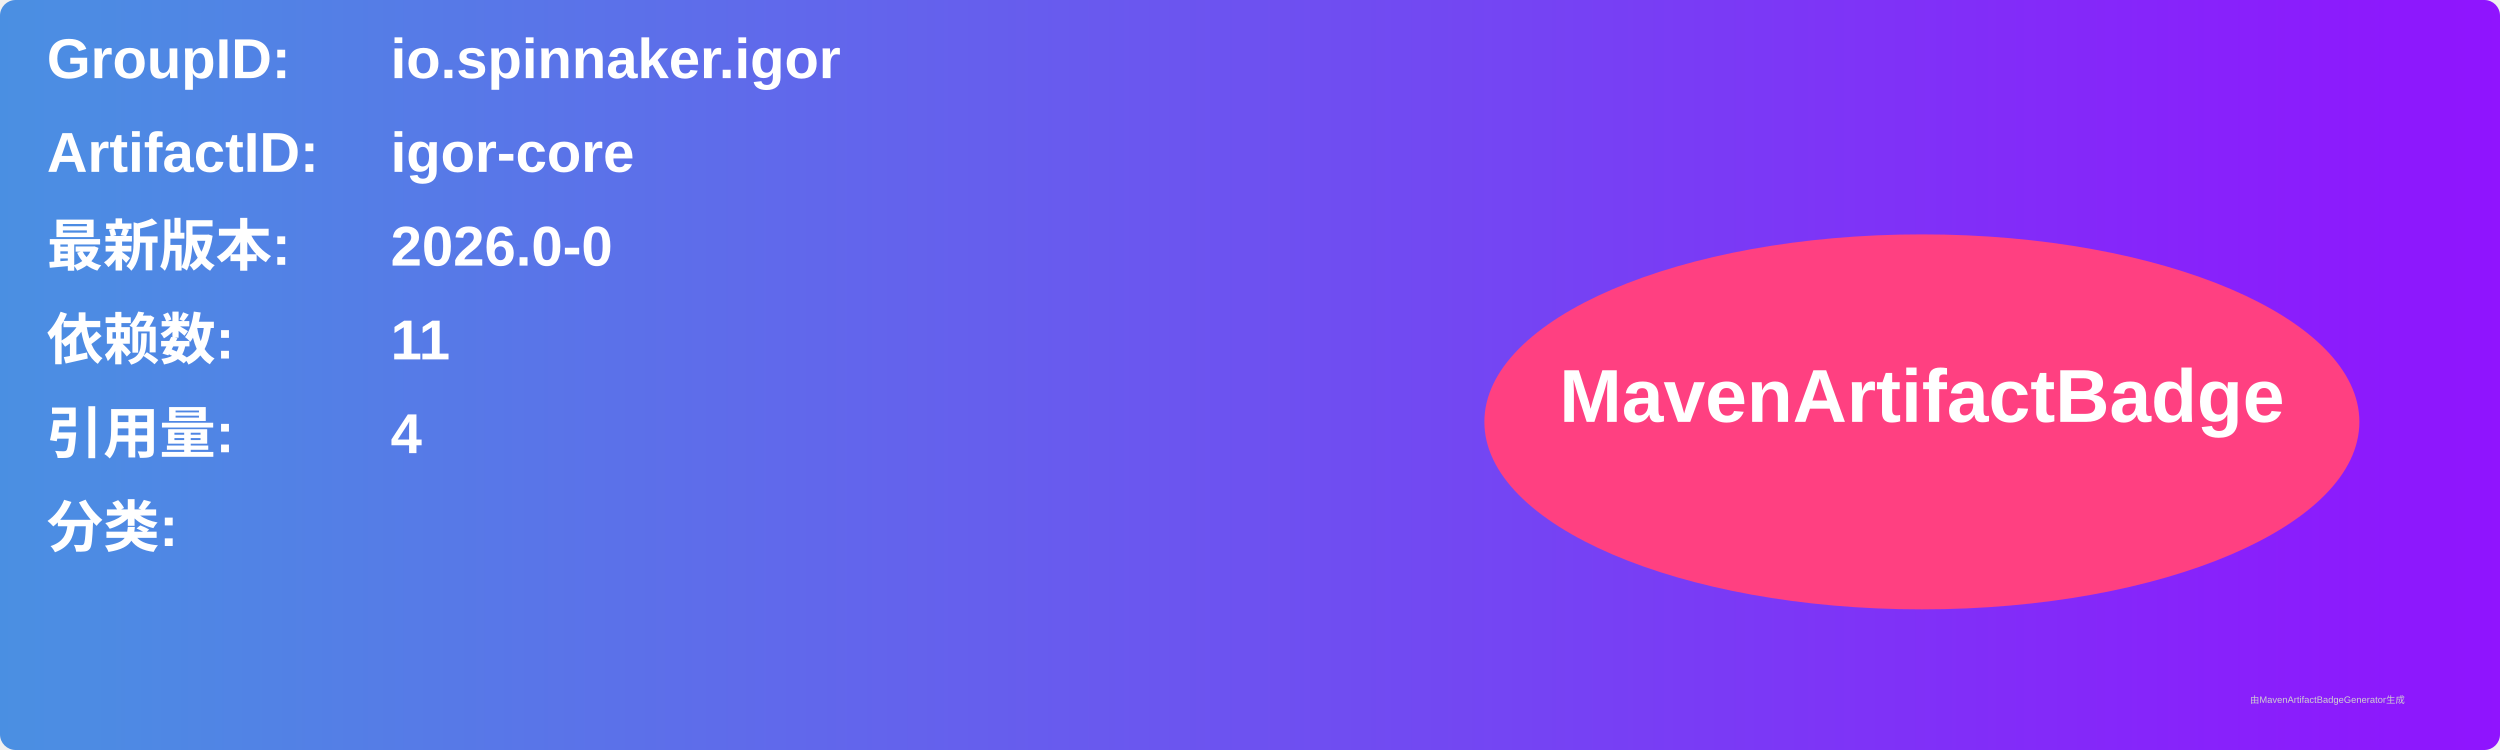
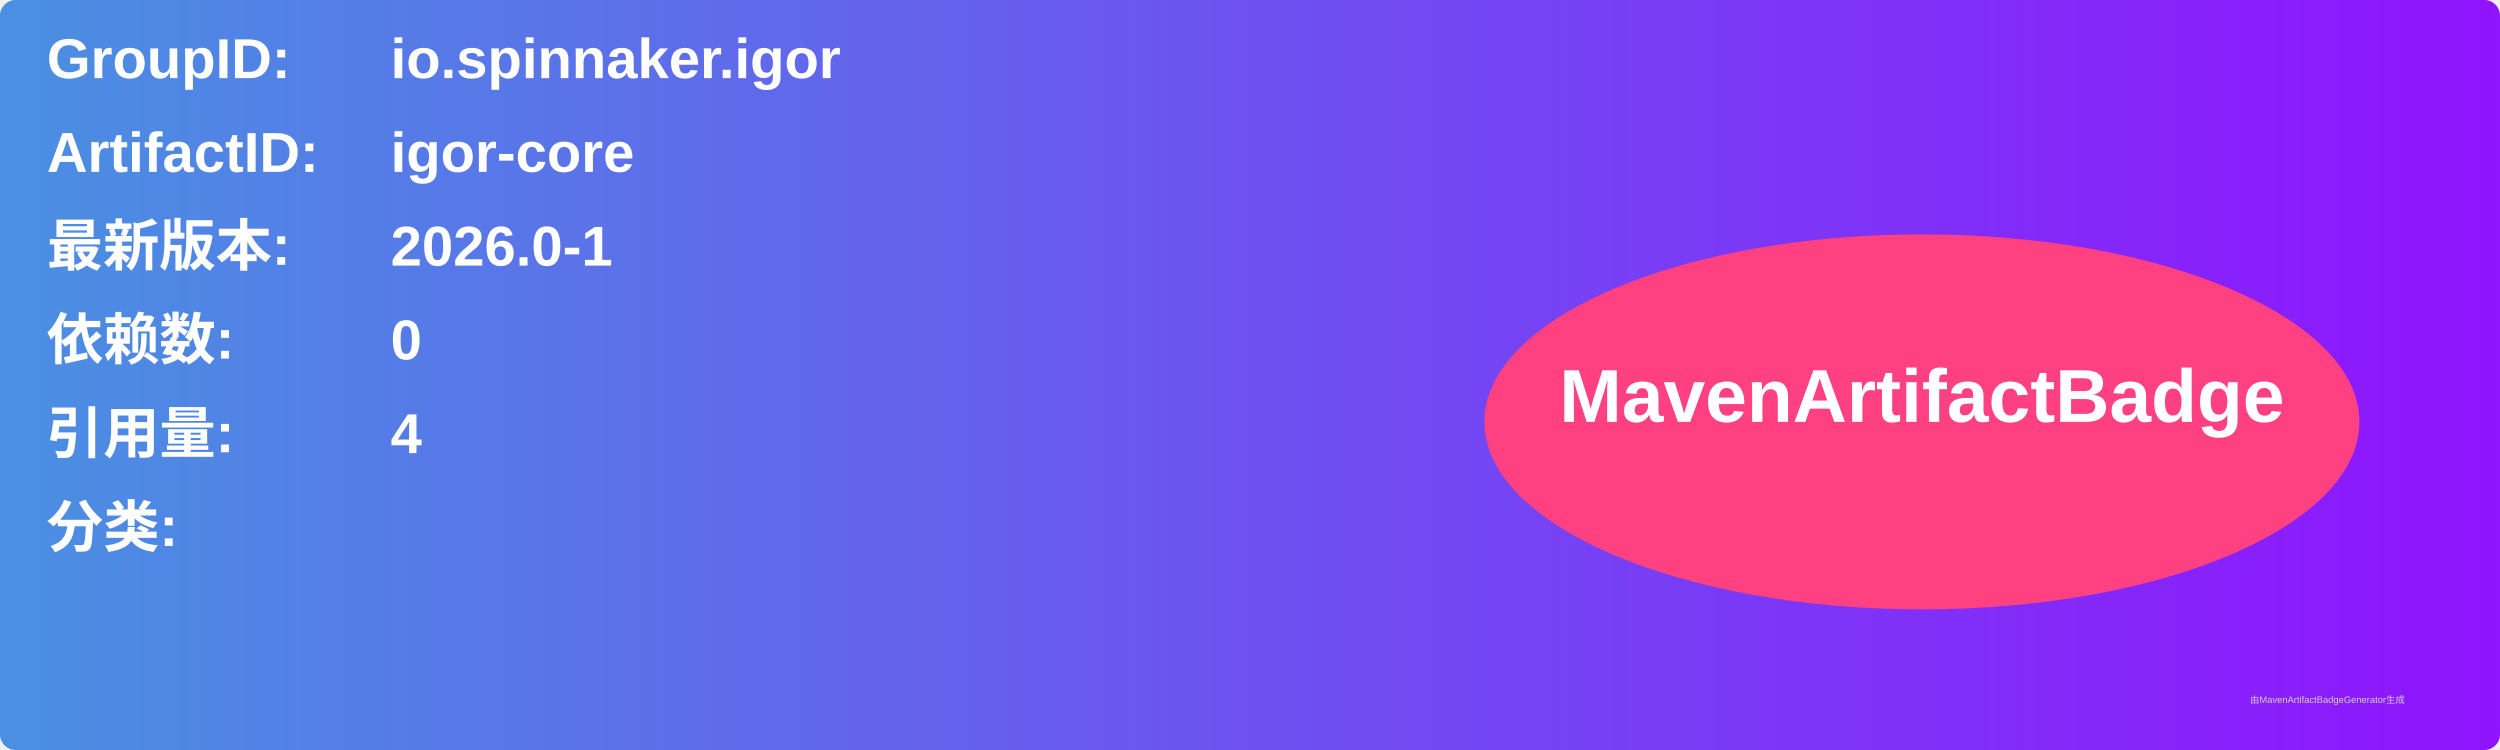
<svg xmlns="http://www.w3.org/2000/svg" width="800" height="240" viewBox="0 0 800 240">
  <linearGradient id="grad" x1="0%" y1="0%" x2="100%" y2="0%">
    <stop offset="0%" stop-color="#4a90e2" />
    <stop offset="100%" stop-color="#9013fe" />
  </linearGradient>
  <rect width="100%" height="100%" rx="5" ry="5" fill="url(#grad)" />
  <g transform="translate(15, 15)">
    <text x="0" y="10" font-family="Arial" font-size="18" fill="white" font-weight="bold" width="260">GroupID:</text>
    <text x="110" y="10" font-family="Arial" font-size="18" fill="white" font-weight="bold" width="460">io.spinnaker.igor</text>
    <text x="0" y="40" font-family="Arial" font-size="18" fill="white" font-weight="bold" width="260">ArtifactID:</text>
    <text x="110" y="40" font-family="Arial" font-size="18" fill="white" font-weight="bold" width="460">igor-core</text>
    <text x="0" y="70" font-family="Arial" font-size="18" fill="white" font-weight="bold">最新版本:</text>
    <text x="110" y="70" font-family="Arial" font-size="18" fill="white" font-weight="bold">
-       <tspan font-weight="bold">2026.0-0</tspan>
+       <tspan font-weight="bold">2026.0-1</tspan>
    </text>
    <text x="0" y="100" font-family="Arial" font-size="18" fill="white" font-weight="bold">依赖数: </text>
    <text x="110" y="100" font-family="Arial" font-size="18" fill="white">
-       <tspan font-weight="bold">11</tspan>
+       <tspan font-weight="bold">0</tspan>
    </text>
    <text x="0" y="130" font-family="Arial" font-size="18" fill="white" font-weight="bold">引用量: </text>
    <text x="110" y="130" font-family="Arial" font-size="18" fill="white">
      <tspan font-weight="bold">4</tspan>
    </text>
    <text x="0" y="160" font-family="Arial" font-size="18" fill="white" font-weight="bold">分类:</text>
    <text x="10" y="190" font-family="Arial" font-size="10" fill="white">
      <tspan font-weight="bold" />
    </text>
    <ellipse cx="600" cy="120" rx="140" ry="60" fill="#ff4081" />
    <text x="600" y="120" text-anchor="middle" font-family="Arial" font-size="24" fill="white" font-weight="bold">MavenArtifactBadge</text>
  </g>
  <text x="720" y="225" font-family="Arial" font-size="3" fill="#d0d0d0">由MavenArtifactBadgeGenerator生成</text>
</svg>
